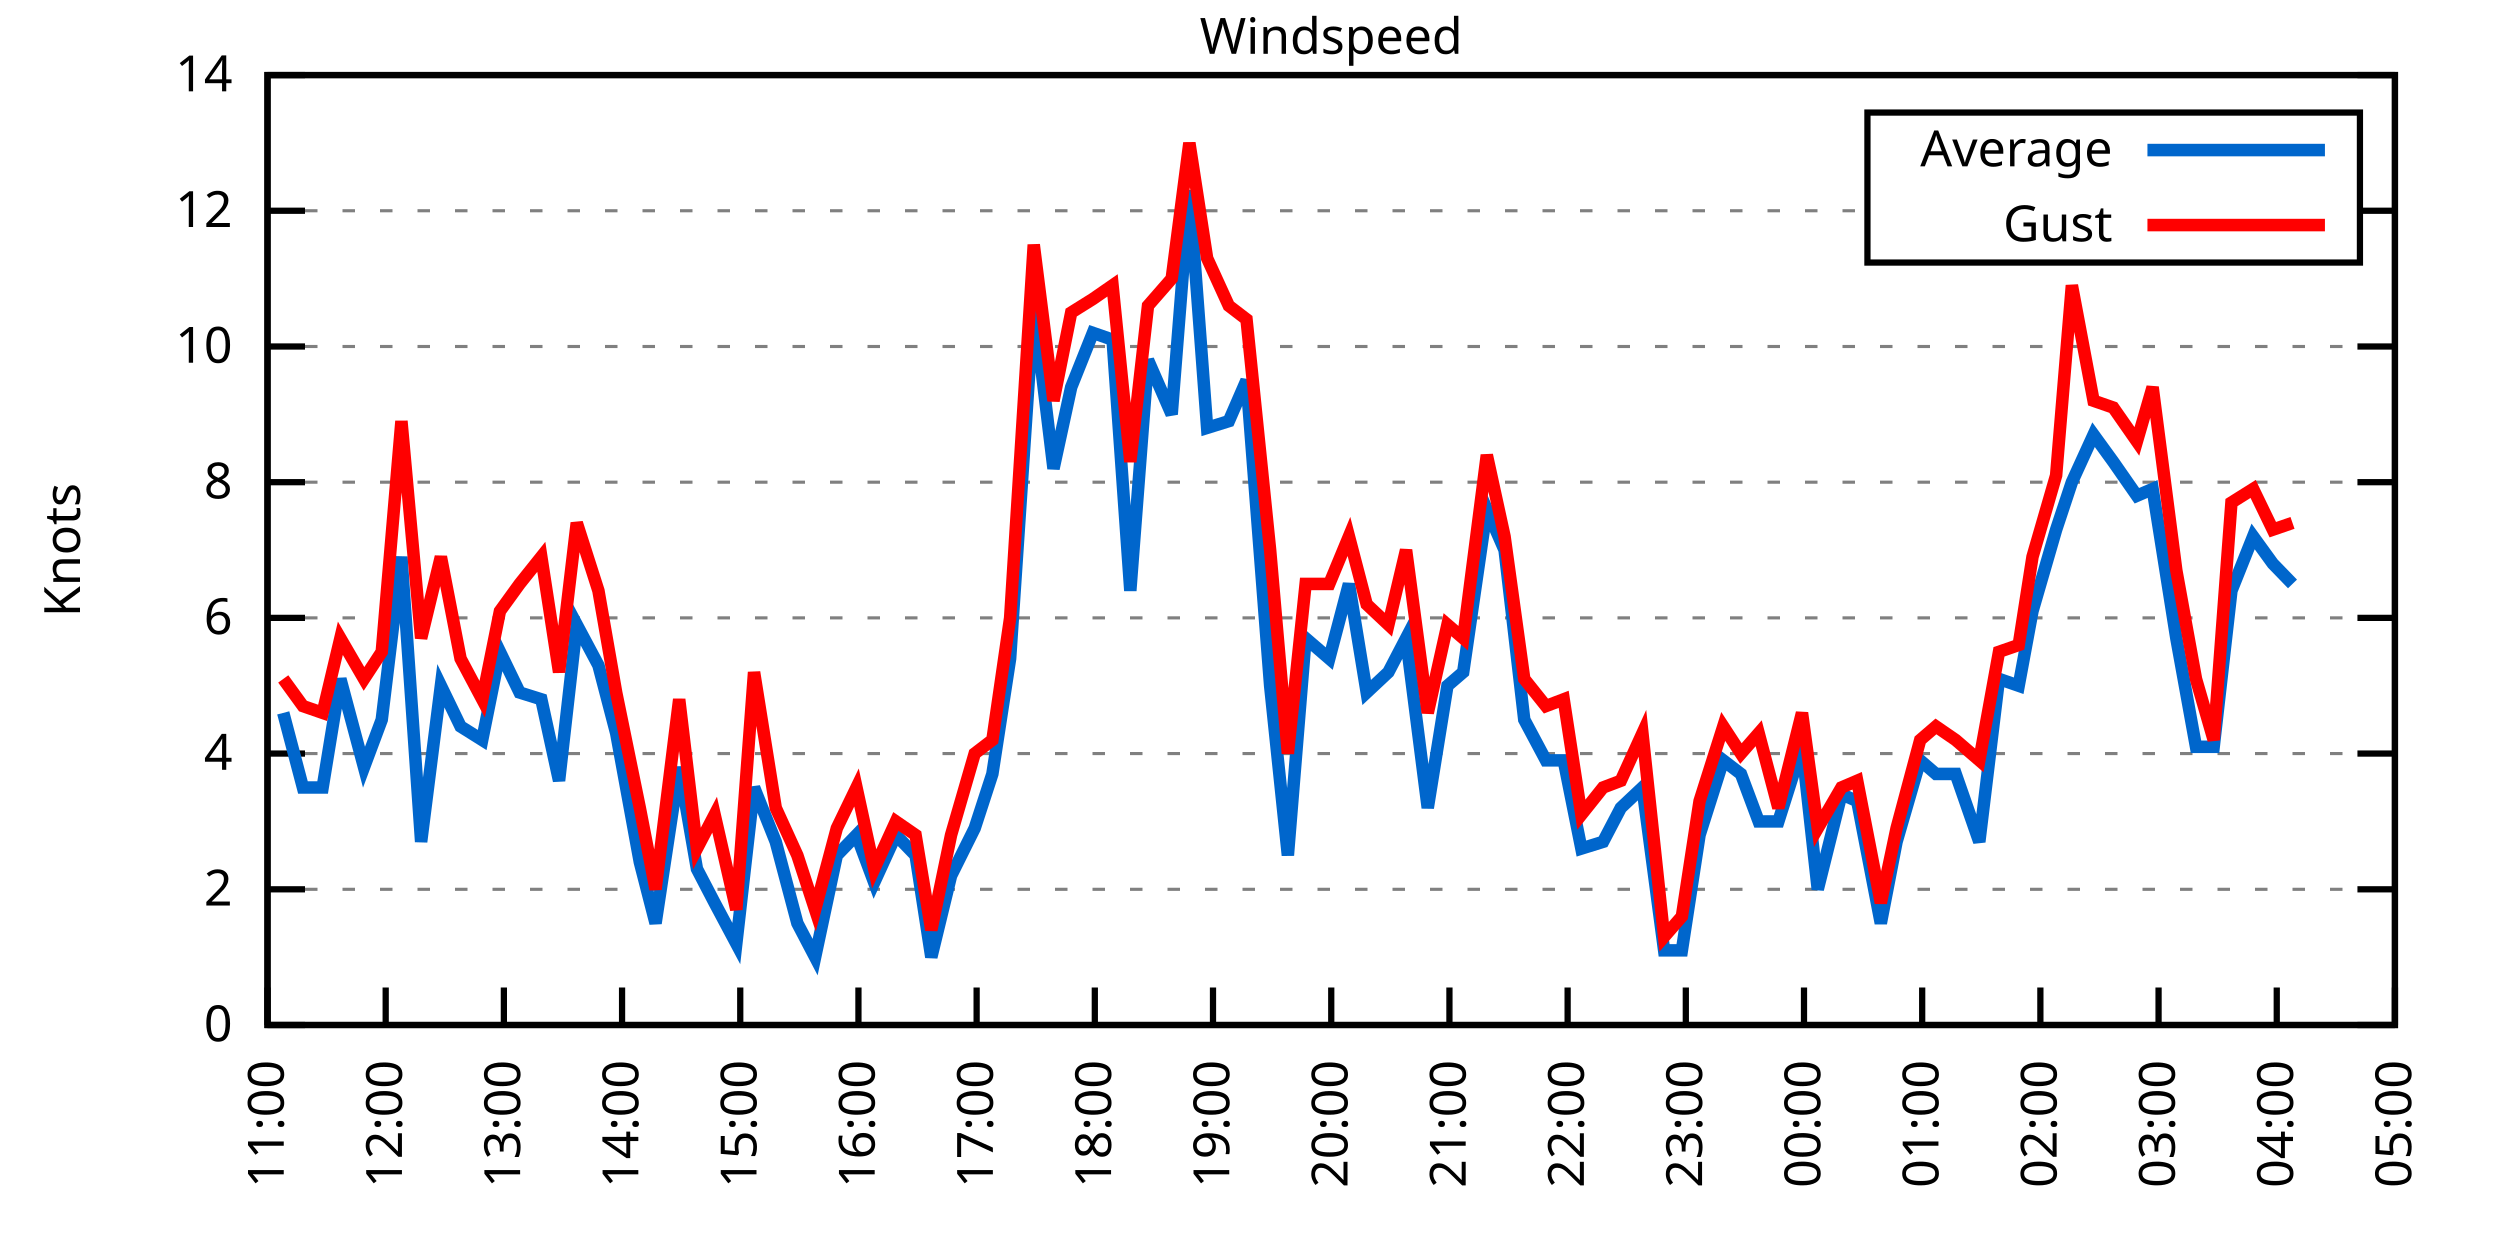
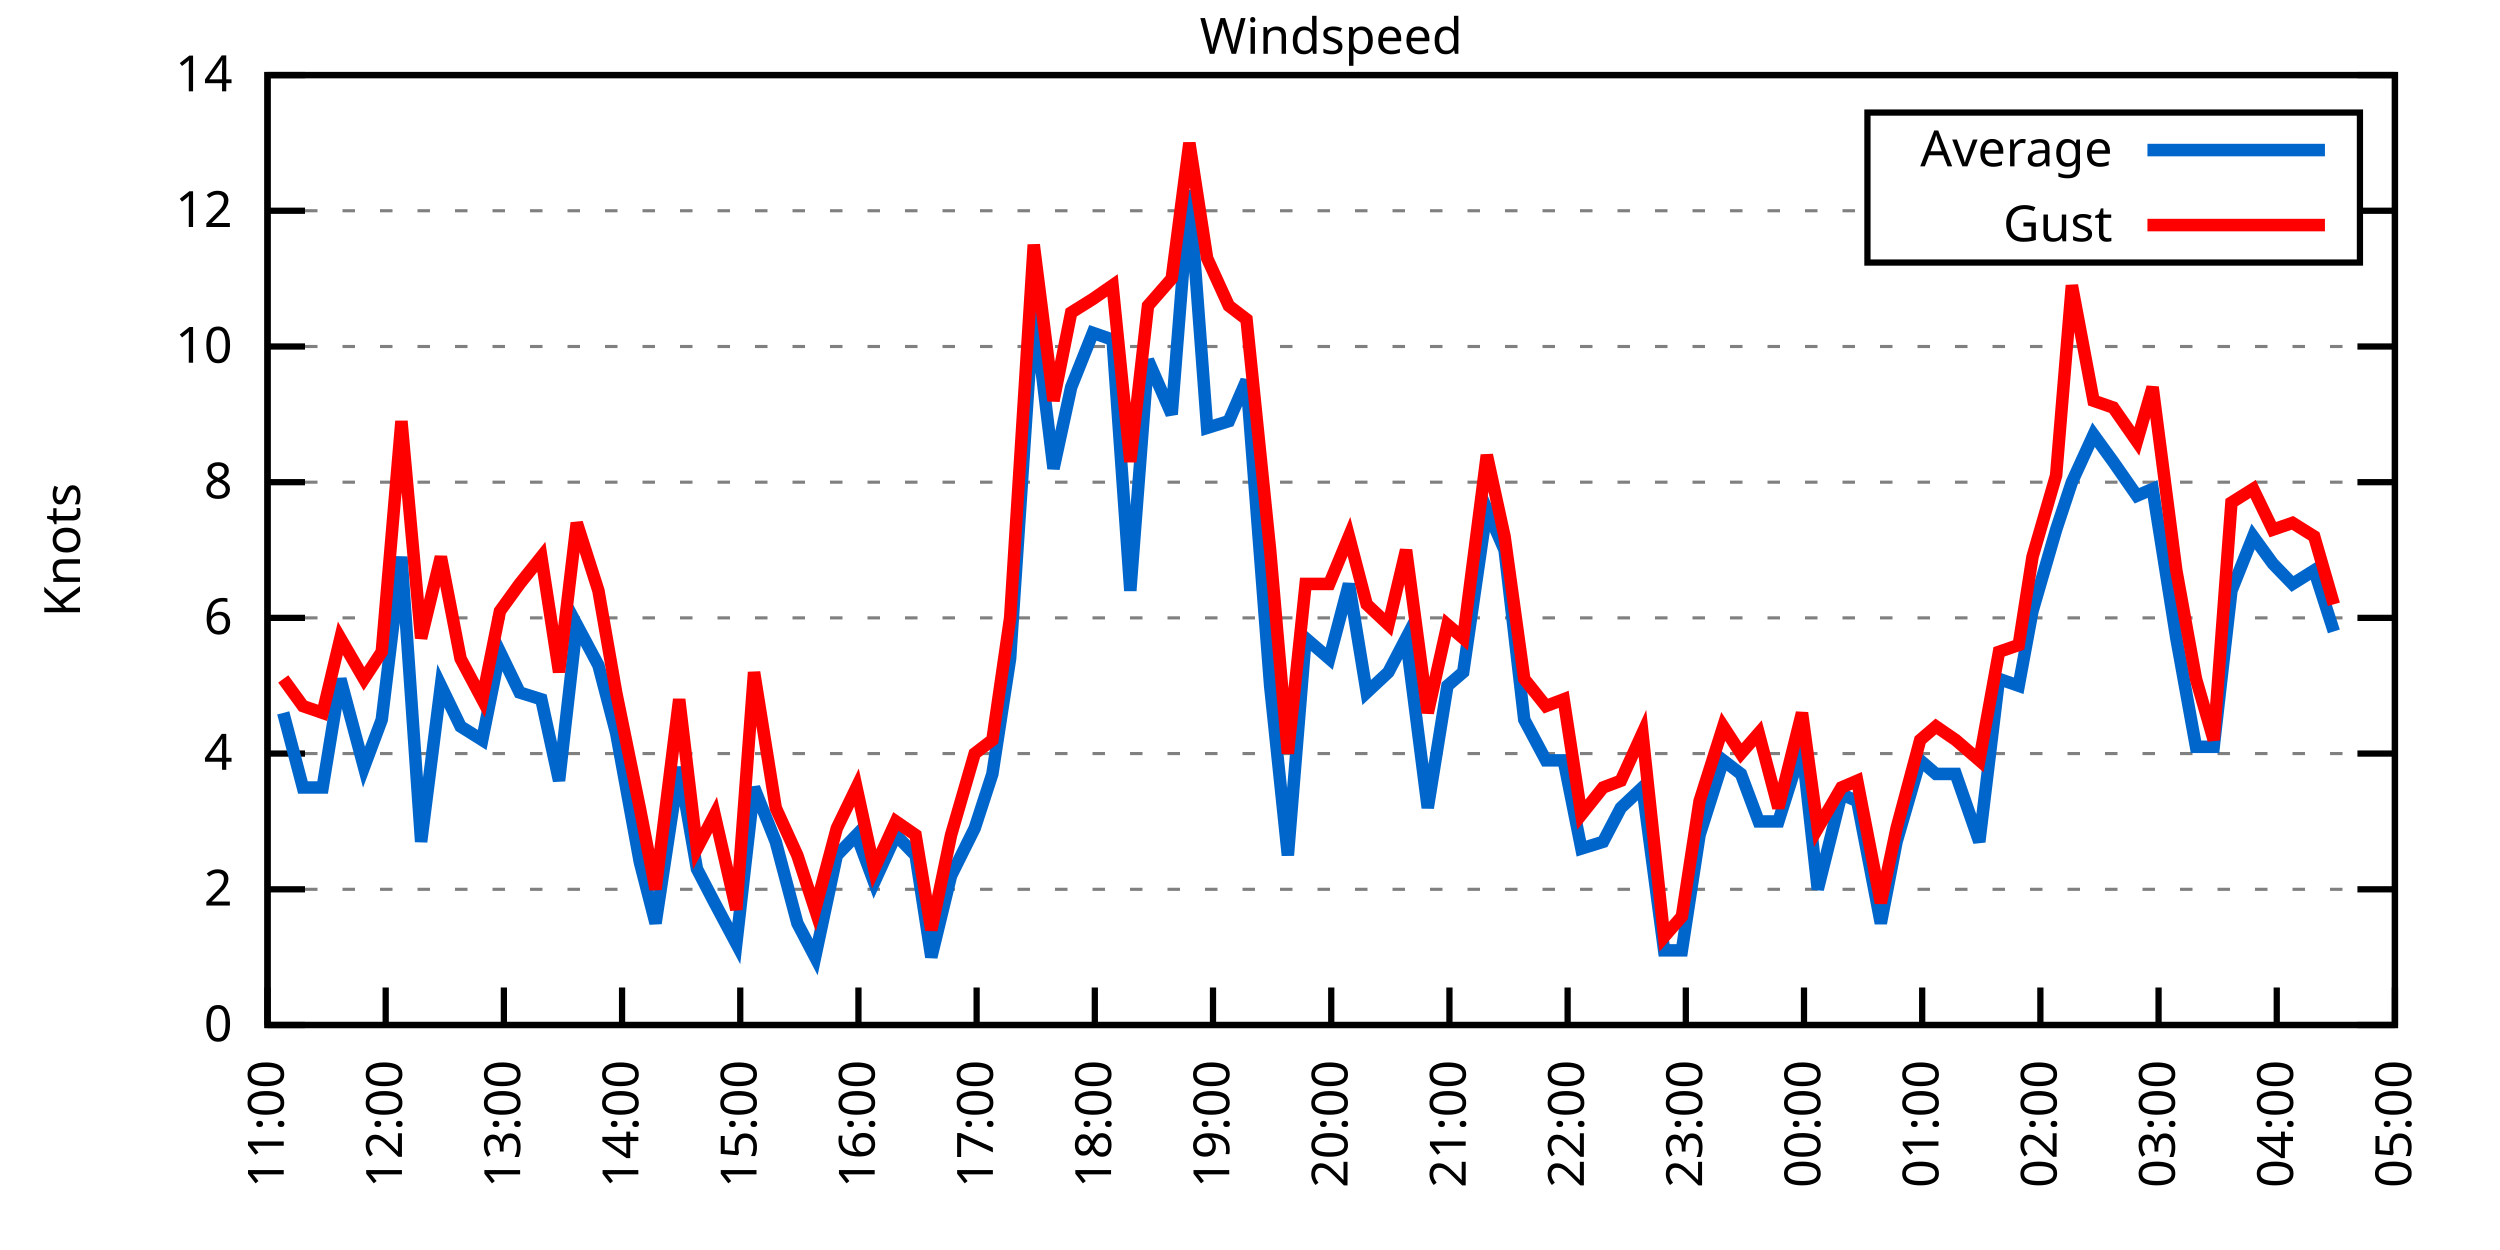
<svg xmlns="http://www.w3.org/2000/svg" xmlns:xlink="http://www.w3.org/1999/xlink" width="400" height="200" viewBox="0 0 400 200">
  <g id="gnuplot_canvas">
    <rect x="0" y="0" width="400" height="200" fill="none" />
    <defs>
      <circle id="gpDot" r="0.5" stroke-width="0.5" stroke="currentColor" />
      <path id="gpPt0" stroke-width="0.333" stroke="currentColor" d="M-1,0 h2 M0,-1 v2" />
      <path id="gpPt1" stroke-width="0.333" stroke="currentColor" d="M-1,-1 L1,1 M1,-1 L-1,1" />
      <path id="gpPt2" stroke-width="0.333" stroke="currentColor" d="M-1,0 L1,0 M0,-1 L0,1 M-1,-1 L1,1 M-1,1 L1,-1" />
      <rect id="gpPt3" stroke-width="0.333" stroke="currentColor" x="-1" y="-1" width="2" height="2" />
      <rect id="gpPt4" stroke-width="0.333" stroke="currentColor" fill="currentColor" x="-1" y="-1" width="2" height="2" />
      <circle id="gpPt5" stroke-width="0.333" stroke="currentColor" cx="0" cy="0" r="1" />
      <use xlink:href="#gpPt5" id="gpPt6" fill="currentColor" stroke="none" />
      <path id="gpPt7" stroke-width="0.333" stroke="currentColor" d="M0,-1.33 L-1.33,0.67 L1.33,0.67 z" />
      <use xlink:href="#gpPt7" id="gpPt8" fill="currentColor" stroke="none" />
      <use xlink:href="#gpPt7" id="gpPt9" stroke="currentColor" transform="rotate(180)" />
      <use xlink:href="#gpPt9" id="gpPt10" fill="currentColor" stroke="none" />
      <use xlink:href="#gpPt3" id="gpPt11" stroke="currentColor" transform="rotate(45)" />
      <use xlink:href="#gpPt11" id="gpPt12" fill="currentColor" stroke="none" />
      <path id="gpPt13" stroke-width="0.333" stroke="currentColor" d="M0,1.330 L1.265,0.411 L0.782,-1.067 L-0.782,-1.076 L-1.265,0.411 z" />
      <use xlink:href="#gpPt13" id="gpPt14" fill="currentColor" stroke="none" />
      <filter id="textbox" filterUnits="objectBoundingBox" x="0" y="0" height="1" width="1">
        <feFlood flood-color="white" flood-opacity="1" result="bgnd" />
        <feComposite in="SourceGraphic" in2="bgnd" operator="atop" />
      </filter>
      <filter id="greybox" filterUnits="objectBoundingBox" x="0" y="0" height="1" width="1">
        <feFlood flood-color="lightgrey" flood-opacity="1" result="grey" />
        <feComposite in="SourceGraphic" in2="grey" operator="atop" />
      </filter>
    </defs>
    <g fill="none" color="white" stroke="currentColor" stroke-width="1.00" stroke-linecap="butt" stroke-linejoin="miter">
</g>
    <g fill="none" color="black" stroke="currentColor" stroke-width="1.00" stroke-linecap="butt" stroke-linejoin="miter">
      <g stroke="none" shape-rendering="crispEdges">
        <polygon fill="rgb(255, 255, 255)" points="42.80,164.00 383.18,164.00 383.18,12.02 42.80,12.02 " />
      </g>
    </g>
    <g fill="none" color="black" stroke="currentColor" stroke-width="1.00" stroke-linecap="butt" stroke-linejoin="miter">
</g>
    <g fill="none" color="black" stroke="black" stroke-width="0.50" stroke-linecap="butt" stroke-linejoin="miter">
</g>
    <g fill="none" color="gray" stroke="currentColor" stroke-width="0.50" stroke-linecap="butt" stroke-linejoin="miter">
      <path stroke="gray" stroke-dasharray="2,4" class="gridline" d="M42.80,164.00 L383.19,164.00  " />
    </g>
    <g fill="none" color="gray" stroke="gray" stroke-width="1.00" stroke-linecap="butt" stroke-linejoin="miter">
</g>
    <g fill="none" color="black" stroke="currentColor" stroke-width="1.00" stroke-linecap="butt" stroke-linejoin="miter">
      <path stroke="black" d="M42.80,164.00 L48.80,164.00 M383.19,164.00 L377.19,164.00  " />
      <g transform="translate(37.20,166.60)" stroke="none" fill="black" font-family="Sans" font-size="8.00" text-anchor="end">
        <text>
          <tspan font-family="Sans"> 0</tspan>
        </text>
      </g>
    </g>
    <g fill="none" color="black" stroke="currentColor" stroke-width="1.00" stroke-linecap="butt" stroke-linejoin="miter">
</g>
    <g fill="none" color="black" stroke="black" stroke-width="0.50" stroke-linecap="butt" stroke-linejoin="miter">
</g>
    <g fill="none" color="gray" stroke="currentColor" stroke-width="0.50" stroke-linecap="butt" stroke-linejoin="miter">
      <path stroke="gray" stroke-dasharray="2,4" class="gridline" d="M42.80,142.29 L383.19,142.29  " />
    </g>
    <g fill="none" color="gray" stroke="gray" stroke-width="1.00" stroke-linecap="butt" stroke-linejoin="miter">
</g>
    <g fill="none" color="black" stroke="currentColor" stroke-width="1.00" stroke-linecap="butt" stroke-linejoin="miter">
      <path stroke="black" d="M42.80,142.29 L48.80,142.29 M383.19,142.29 L377.19,142.29  " />
      <g transform="translate(37.20,144.89)" stroke="none" fill="black" font-family="Sans" font-size="8.00" text-anchor="end">
        <text>
          <tspan font-family="Sans"> 2</tspan>
        </text>
      </g>
    </g>
    <g fill="none" color="black" stroke="currentColor" stroke-width="1.00" stroke-linecap="butt" stroke-linejoin="miter">
</g>
    <g fill="none" color="black" stroke="black" stroke-width="0.50" stroke-linecap="butt" stroke-linejoin="miter">
</g>
    <g fill="none" color="gray" stroke="currentColor" stroke-width="0.50" stroke-linecap="butt" stroke-linejoin="miter">
      <path stroke="gray" stroke-dasharray="2,4" class="gridline" d="M42.80,120.57 L383.19,120.57  " />
    </g>
    <g fill="none" color="gray" stroke="gray" stroke-width="1.00" stroke-linecap="butt" stroke-linejoin="miter">
</g>
    <g fill="none" color="black" stroke="currentColor" stroke-width="1.00" stroke-linecap="butt" stroke-linejoin="miter">
      <path stroke="black" d="M42.80,120.57 L48.80,120.57 M383.19,120.57 L377.19,120.57  " />
      <g transform="translate(37.20,123.17)" stroke="none" fill="black" font-family="Sans" font-size="8.00" text-anchor="end">
        <text>
          <tspan font-family="Sans"> 4</tspan>
        </text>
      </g>
    </g>
    <g fill="none" color="black" stroke="currentColor" stroke-width="1.00" stroke-linecap="butt" stroke-linejoin="miter">
</g>
    <g fill="none" color="black" stroke="black" stroke-width="0.50" stroke-linecap="butt" stroke-linejoin="miter">
</g>
    <g fill="none" color="gray" stroke="currentColor" stroke-width="0.50" stroke-linecap="butt" stroke-linejoin="miter">
      <path stroke="gray" stroke-dasharray="2,4" class="gridline" d="M42.80,98.86 L383.19,98.86  " />
    </g>
    <g fill="none" color="gray" stroke="gray" stroke-width="1.00" stroke-linecap="butt" stroke-linejoin="miter">
</g>
    <g fill="none" color="black" stroke="currentColor" stroke-width="1.00" stroke-linecap="butt" stroke-linejoin="miter">
      <path stroke="black" d="M42.80,98.86 L48.80,98.86 M383.19,98.86 L377.19,98.86  " />
      <g transform="translate(37.20,101.46)" stroke="none" fill="black" font-family="Sans" font-size="8.00" text-anchor="end">
        <text>
          <tspan font-family="Sans"> 6</tspan>
        </text>
      </g>
    </g>
    <g fill="none" color="black" stroke="currentColor" stroke-width="1.00" stroke-linecap="butt" stroke-linejoin="miter">
</g>
    <g fill="none" color="black" stroke="black" stroke-width="0.50" stroke-linecap="butt" stroke-linejoin="miter">
</g>
    <g fill="none" color="gray" stroke="currentColor" stroke-width="0.50" stroke-linecap="butt" stroke-linejoin="miter">
      <path stroke="gray" stroke-dasharray="2,4" class="gridline" d="M42.80,77.15 L383.19,77.15  " />
    </g>
    <g fill="none" color="gray" stroke="gray" stroke-width="1.00" stroke-linecap="butt" stroke-linejoin="miter">
</g>
    <g fill="none" color="black" stroke="currentColor" stroke-width="1.00" stroke-linecap="butt" stroke-linejoin="miter">
      <path stroke="black" d="M42.80,77.15 L48.80,77.15 M383.19,77.15 L377.19,77.15  " />
      <g transform="translate(37.20,79.75)" stroke="none" fill="black" font-family="Sans" font-size="8.00" text-anchor="end">
        <text>
          <tspan font-family="Sans"> 8</tspan>
        </text>
      </g>
    </g>
    <g fill="none" color="black" stroke="currentColor" stroke-width="1.00" stroke-linecap="butt" stroke-linejoin="miter">
</g>
    <g fill="none" color="black" stroke="black" stroke-width="0.50" stroke-linecap="butt" stroke-linejoin="miter">
</g>
    <g fill="none" color="gray" stroke="currentColor" stroke-width="0.50" stroke-linecap="butt" stroke-linejoin="miter">
      <path stroke="gray" stroke-dasharray="2,4" class="gridline" d="M42.80,55.44 L383.19,55.44  " />
    </g>
    <g fill="none" color="gray" stroke="gray" stroke-width="1.00" stroke-linecap="butt" stroke-linejoin="miter">
</g>
    <g fill="none" color="black" stroke="currentColor" stroke-width="1.00" stroke-linecap="butt" stroke-linejoin="miter">
      <path stroke="black" d="M42.80,55.44 L48.80,55.44 M383.19,55.44 L377.19,55.44  " />
      <g transform="translate(37.20,58.04)" stroke="none" fill="black" font-family="Sans" font-size="8.00" text-anchor="end">
        <text>
          <tspan font-family="Sans"> 10</tspan>
        </text>
      </g>
    </g>
    <g fill="none" color="black" stroke="currentColor" stroke-width="1.00" stroke-linecap="butt" stroke-linejoin="miter">
</g>
    <g fill="none" color="black" stroke="black" stroke-width="0.50" stroke-linecap="butt" stroke-linejoin="miter">
</g>
    <g fill="none" color="gray" stroke="currentColor" stroke-width="0.50" stroke-linecap="butt" stroke-linejoin="miter">
      <path stroke="gray" stroke-dasharray="2,4" class="gridline" d="M42.80,33.72 L298.79,33.72 M377.59,33.72 L383.19,33.72  " />
    </g>
    <g fill="none" color="gray" stroke="gray" stroke-width="1.00" stroke-linecap="butt" stroke-linejoin="miter">
</g>
    <g fill="none" color="black" stroke="currentColor" stroke-width="1.00" stroke-linecap="butt" stroke-linejoin="miter">
      <path stroke="black" d="M42.80,33.72 L48.80,33.72 M383.19,33.72 L377.19,33.72  " />
      <g transform="translate(37.20,36.32)" stroke="none" fill="black" font-family="Sans" font-size="8.00" text-anchor="end">
        <text>
          <tspan font-family="Sans"> 12</tspan>
        </text>
      </g>
    </g>
    <g fill="none" color="black" stroke="currentColor" stroke-width="1.00" stroke-linecap="butt" stroke-linejoin="miter">
</g>
    <g fill="none" color="black" stroke="black" stroke-width="0.50" stroke-linecap="butt" stroke-linejoin="miter">
</g>
    <g fill="none" color="gray" stroke="currentColor" stroke-width="0.50" stroke-linecap="butt" stroke-linejoin="miter">
      <path stroke="gray" stroke-dasharray="2,4" class="gridline" d="M42.80,12.01 L383.19,12.01  " />
    </g>
    <g fill="none" color="gray" stroke="gray" stroke-width="1.00" stroke-linecap="butt" stroke-linejoin="miter">
</g>
    <g fill="none" color="black" stroke="currentColor" stroke-width="1.00" stroke-linecap="butt" stroke-linejoin="miter">
      <path stroke="black" d="M42.80,12.01 L48.80,12.01 M383.19,12.01 L377.19,12.01  " />
      <g transform="translate(37.20,14.61)" stroke="none" fill="black" font-family="Sans" font-size="8.00" text-anchor="end">
        <text>
          <tspan font-family="Sans"> 14</tspan>
        </text>
      </g>
    </g>
    <g fill="none" color="black" stroke="currentColor" stroke-width="1.00" stroke-linecap="butt" stroke-linejoin="miter">
      <path stroke="black" d="M42.80,164.00 L42.80,158.00  " />
      <g transform="translate(45.40,169.60) rotate(270.00)" stroke="none" fill="black" font-family="Sans" font-size="8.00" text-anchor="end">
        <text>
          <tspan font-family="Sans">11:00</tspan>
        </text>
      </g>
    </g>
    <g fill="none" color="black" stroke="currentColor" stroke-width="1.00" stroke-linecap="butt" stroke-linejoin="miter">
      <path stroke="black" d="M61.71,164.00 L61.71,158.00  " />
      <g transform="translate(64.31,169.60) rotate(270.00)" stroke="none" fill="black" font-family="Sans" font-size="8.00" text-anchor="end">
        <text>
          <tspan font-family="Sans">12:00</tspan>
        </text>
      </g>
    </g>
    <g fill="none" color="black" stroke="currentColor" stroke-width="1.00" stroke-linecap="butt" stroke-linejoin="miter">
      <path stroke="black" d="M80.62,164.00 L80.62,158.00  " />
      <g transform="translate(83.22,169.60) rotate(270.00)" stroke="none" fill="black" font-family="Sans" font-size="8.00" text-anchor="end">
        <text>
          <tspan font-family="Sans">13:00</tspan>
        </text>
      </g>
    </g>
    <g fill="none" color="black" stroke="currentColor" stroke-width="1.00" stroke-linecap="butt" stroke-linejoin="miter">
      <path stroke="black" d="M99.53,164.00 L99.53,158.00  " />
      <g transform="translate(102.13,169.60) rotate(270.00)" stroke="none" fill="black" font-family="Sans" font-size="8.00" text-anchor="end">
        <text>
          <tspan font-family="Sans">14:00</tspan>
        </text>
      </g>
    </g>
    <g fill="none" color="black" stroke="currentColor" stroke-width="1.00" stroke-linecap="butt" stroke-linejoin="miter">
      <path stroke="black" d="M118.44,164.00 L118.44,158.00  " />
      <g transform="translate(121.04,169.60) rotate(270.00)" stroke="none" fill="black" font-family="Sans" font-size="8.00" text-anchor="end">
        <text>
          <tspan font-family="Sans">15:00</tspan>
        </text>
      </g>
    </g>
    <g fill="none" color="black" stroke="currentColor" stroke-width="1.00" stroke-linecap="butt" stroke-linejoin="miter">
      <path stroke="black" d="M137.35,164.00 L137.35,158.00  " />
      <g transform="translate(139.95,169.60) rotate(270.00)" stroke="none" fill="black" font-family="Sans" font-size="8.00" text-anchor="end">
        <text>
          <tspan font-family="Sans">16:00</tspan>
        </text>
      </g>
    </g>
    <g fill="none" color="black" stroke="currentColor" stroke-width="1.00" stroke-linecap="butt" stroke-linejoin="miter">
      <path stroke="black" d="M156.26,164.00 L156.26,158.00  " />
      <g transform="translate(158.86,169.60) rotate(270.00)" stroke="none" fill="black" font-family="Sans" font-size="8.00" text-anchor="end">
        <text>
          <tspan font-family="Sans">17:00</tspan>
        </text>
      </g>
    </g>
    <g fill="none" color="black" stroke="currentColor" stroke-width="1.00" stroke-linecap="butt" stroke-linejoin="miter">
      <path stroke="black" d="M175.17,164.00 L175.17,158.00  " />
      <g transform="translate(177.77,169.60) rotate(270.00)" stroke="none" fill="black" font-family="Sans" font-size="8.00" text-anchor="end">
        <text>
          <tspan font-family="Sans">18:00</tspan>
        </text>
      </g>
    </g>
    <g fill="none" color="black" stroke="currentColor" stroke-width="1.00" stroke-linecap="butt" stroke-linejoin="miter">
      <path stroke="black" d="M194.08,164.00 L194.08,158.00  " />
      <g transform="translate(196.68,169.60) rotate(270.00)" stroke="none" fill="black" font-family="Sans" font-size="8.00" text-anchor="end">
        <text>
          <tspan font-family="Sans">19:00</tspan>
        </text>
      </g>
    </g>
    <g fill="none" color="black" stroke="currentColor" stroke-width="1.00" stroke-linecap="butt" stroke-linejoin="miter">
      <path stroke="black" d="M213.00,164.00 L213.00,158.00  " />
      <g transform="translate(215.60,169.60) rotate(270.00)" stroke="none" fill="black" font-family="Sans" font-size="8.00" text-anchor="end">
        <text>
          <tspan font-family="Sans">20:00</tspan>
        </text>
      </g>
    </g>
    <g fill="none" color="black" stroke="currentColor" stroke-width="1.00" stroke-linecap="butt" stroke-linejoin="miter">
      <path stroke="black" d="M231.91,164.00 L231.91,158.00  " />
      <g transform="translate(234.51,169.60) rotate(270.00)" stroke="none" fill="black" font-family="Sans" font-size="8.00" text-anchor="end">
        <text>
          <tspan font-family="Sans">21:00</tspan>
        </text>
      </g>
    </g>
    <g fill="none" color="black" stroke="currentColor" stroke-width="1.00" stroke-linecap="butt" stroke-linejoin="miter">
      <path stroke="black" d="M250.82,164.00 L250.82,158.00  " />
      <g transform="translate(253.42,169.60) rotate(270.00)" stroke="none" fill="black" font-family="Sans" font-size="8.00" text-anchor="end">
        <text>
          <tspan font-family="Sans">22:00</tspan>
        </text>
      </g>
    </g>
    <g fill="none" color="black" stroke="currentColor" stroke-width="1.00" stroke-linecap="butt" stroke-linejoin="miter">
      <path stroke="black" d="M269.73,164.00 L269.73,158.00  " />
      <g transform="translate(272.33,169.60) rotate(270.00)" stroke="none" fill="black" font-family="Sans" font-size="8.00" text-anchor="end">
        <text>
          <tspan font-family="Sans">23:00</tspan>
        </text>
      </g>
    </g>
    <g fill="none" color="black" stroke="currentColor" stroke-width="1.00" stroke-linecap="butt" stroke-linejoin="miter">
      <path stroke="black" d="M288.64,164.00 L288.64,158.00  " />
      <g transform="translate(291.24,169.60) rotate(270.00)" stroke="none" fill="black" font-family="Sans" font-size="8.00" text-anchor="end">
        <text>
          <tspan font-family="Sans">00:00</tspan>
        </text>
      </g>
    </g>
    <g fill="none" color="black" stroke="currentColor" stroke-width="1.00" stroke-linecap="butt" stroke-linejoin="miter">
      <path stroke="black" d="M307.55,164.00 L307.55,158.00  " />
      <g transform="translate(310.15,169.60) rotate(270.00)" stroke="none" fill="black" font-family="Sans" font-size="8.00" text-anchor="end">
        <text>
          <tspan font-family="Sans">01:00</tspan>
        </text>
      </g>
    </g>
    <g fill="none" color="black" stroke="currentColor" stroke-width="1.00" stroke-linecap="butt" stroke-linejoin="miter">
      <path stroke="black" d="M326.46,164.00 L326.46,158.00  " />
      <g transform="translate(329.06,169.60) rotate(270.00)" stroke="none" fill="black" font-family="Sans" font-size="8.00" text-anchor="end">
        <text>
          <tspan font-family="Sans">02:00</tspan>
        </text>
      </g>
    </g>
    <g fill="none" color="black" stroke="currentColor" stroke-width="1.00" stroke-linecap="butt" stroke-linejoin="miter">
      <path stroke="black" d="M345.37,164.00 L345.37,158.00  " />
      <g transform="translate(347.97,169.60) rotate(270.00)" stroke="none" fill="black" font-family="Sans" font-size="8.00" text-anchor="end">
        <text>
          <tspan font-family="Sans">03:00</tspan>
        </text>
      </g>
    </g>
    <g fill="none" color="black" stroke="currentColor" stroke-width="1.00" stroke-linecap="butt" stroke-linejoin="miter">
      <path stroke="black" d="M364.28,164.00 L364.28,158.00  " />
      <g transform="translate(366.88,169.60) rotate(270.00)" stroke="none" fill="black" font-family="Sans" font-size="8.00" text-anchor="end">
        <text>
          <tspan font-family="Sans">04:00</tspan>
        </text>
      </g>
    </g>
    <g fill="none" color="black" stroke="currentColor" stroke-width="1.00" stroke-linecap="butt" stroke-linejoin="miter">
      <path stroke="black" d="M383.19,164.00 L383.19,158.00  " />
      <g transform="translate(385.79,169.60) rotate(270.00)" stroke="none" fill="black" font-family="Sans" font-size="8.00" text-anchor="end">
        <text>
          <tspan font-family="Sans">05:00</tspan>
        </text>
      </g>
    </g>
    <g fill="none" color="black" stroke="currentColor" stroke-width="1.00" stroke-linecap="butt" stroke-linejoin="miter">
</g>
    <g fill="none" color="black" stroke="currentColor" stroke-width="1.00" stroke-linecap="butt" stroke-linejoin="miter">
      <path stroke="black" d="M42.80,12.01 L42.80,164.00 L383.19,164.00 L383.19,12.01 L42.80,12.01 Z  " />
    </g>
    <g fill="none" color="black" stroke="currentColor" stroke-width="1.00" stroke-linecap="butt" stroke-linejoin="miter">
</g>
    <g fill="none" color="black" stroke="currentColor" stroke-width="1.00" stroke-linecap="butt" stroke-linejoin="miter">
      <path stroke="black" d="M298.79,42.01 L298.79,18.01 L377.59,18.01 L377.59,42.01 L298.79,42.01 Z  " />
    </g>
    <g id="Windspeed_plot_1">
      <g fill="none" color="white" stroke="black" stroke-width="2.00" stroke-linecap="butt" stroke-linejoin="miter">
</g>
      <g fill="none" color="black" stroke="currentColor" stroke-width="2.00" stroke-linecap="butt" stroke-linejoin="miter">
        <g transform="translate(337.99,26.61)" stroke="none" fill="black" font-family="Sans" font-size="8.00" text-anchor="end">
          <text>
            <tspan font-family="Sans">Average</tspan>
          </text>
        </g>
      </g>
      <g fill="none" color="black" stroke="currentColor" stroke-width="2.00" stroke-linecap="butt" stroke-linejoin="miter">
-         <path stroke="rgb(  0, 102, 204)" d="M343.59,24.01 L371.99,24.01 M45.32,114.06 L48.47,126.00 L51.62,126.00 L54.46,108.63 L58.24,122.75 L61.08,115.15   L64.23,89.09 L67.38,134.69 L70.54,109.72 L73.69,116.23 L77.15,118.40 L79.99,104.29 L83.14,110.80 L86.61,111.89   L89.45,124.92 L92.28,99.95 L95.75,106.46 L98.59,117.32 L102.37,137.94 L104.89,147.72 L108.67,122.75 L111.51,139.03   L114.34,144.46 L117.81,150.97 L120.65,126.00 L124.12,134.69 L127.58,147.72 L130.42,153.14 L133.89,136.86 L137.04,133.60   L139.87,141.20 L143.34,133.60 L146.49,136.86 L149.01,153.14 L152.17,140.12 L155.95,132.52 L158.78,123.83 L161.62,105.38   L165.40,48.92 L168.56,74.98 L171.39,61.95 L174.86,53.26 L178.01,54.35 L180.85,94.52 L183.68,57.61 L187.47,66.29   L190.30,30.47 L193.14,68.46 L196.61,67.38 L199.44,60.86 L203.22,109.72 L206.06,136.86 L208.90,102.12 L212.68,105.38   L215.83,93.43 L218.67,110.80 L222.14,107.55 L224.97,102.12 L228.44,129.26 L231.59,109.72 L234.11,107.55 L237.89,81.49   L240.73,88.00 L243.88,115.15 L247.35,121.66 L250.19,121.66 L253.02,135.77 L256.49,134.69 L259.33,129.26 L262.79,126.00   L266.26,152.06 L269.10,152.06 L271.93,133.60 L275.72,121.66 L278.55,123.83 L281.39,131.43 L284.54,131.43 L288.32,119.49   L290.84,142.29 L294.63,127.09 L297.15,128.17 L300.93,147.72 L303.45,134.69 L307.23,121.66 L309.75,123.83 L312.91,123.83   L316.69,134.69 L319.84,108.63 L322.99,109.72 L325.20,97.78 L328.98,84.75 L331.50,77.15 L334.97,69.55 L338.12,73.89   L341.90,79.32 L344.42,78.23 L348.21,102.12 L351.36,119.49 L354.19,119.49 L357.03,94.52 L360.50,85.83 L363.65,90.18   L366.80,93.43  " />
+         <path stroke="rgb(  0, 102, 204)" d="M343.59,24.01 L371.99,24.01 M45.32,114.06 L48.47,126.00 L51.62,126.00 L54.46,108.63 L58.24,122.75 L61.08,115.15   L64.23,89.09 L67.38,134.69 L70.54,109.72 L73.69,116.23 L77.15,118.40 L79.99,104.29 L83.14,110.80 L86.61,111.89   L89.45,124.92 L92.28,99.95 L95.75,106.46 L98.59,117.32 L102.37,137.94 L104.89,147.72 L108.67,122.75 L111.51,139.03   L114.34,144.46 L117.81,150.97 L120.65,126.00 L124.12,134.69 L127.58,147.72 L130.42,153.14 L133.89,136.86 L137.04,133.60   L139.87,141.20 L143.34,133.60 L146.49,136.86 L149.01,153.14 L152.17,140.12 L155.95,132.52 L158.78,123.83 L161.62,105.38   L165.40,48.92 L168.56,74.98 L171.39,61.95 L174.86,53.26 L178.01,54.35 L180.85,94.52 L183.68,57.61 L187.47,66.29   L190.30,30.47 L193.14,68.46 L196.61,67.38 L199.44,60.86 L203.22,109.72 L206.06,136.86 L208.90,102.12 L212.68,105.38   L215.83,93.43 L218.67,110.80 L222.14,107.55 L224.97,102.12 L228.44,129.26 L231.59,109.72 L234.11,107.55 L237.89,81.49   L240.73,88.00 L243.88,115.15 L247.35,121.66 L250.19,121.66 L253.02,135.77 L256.49,134.69 L259.33,129.26 L262.79,126.00   L266.26,152.06 L269.10,152.06 L271.93,133.60 L275.72,121.66 L278.55,123.83 L281.39,131.43 L284.54,131.43 L288.32,119.49   L290.84,142.29 L294.63,127.09 L297.15,128.17 L300.93,147.72 L303.45,134.69 L307.23,121.66 L309.75,123.83 L312.91,123.83   L316.69,134.69 L319.84,108.63 L322.99,109.72 L325.20,97.78 L328.98,84.75 L331.50,77.15 L334.97,69.55 L338.12,73.89   L341.90,79.32 L344.42,78.23 L348.21,102.12 L351.36,119.49 L354.19,119.49 L357.03,94.52 L360.50,85.83 L363.65,90.18   L366.80,93.43 L370.27,91.26 L373.42,101.03  " />
      </g>
    </g>
    <g id="Windspeed_plot_2">
      <g fill="none" color="black" stroke="currentColor" stroke-width="2.00" stroke-linecap="butt" stroke-linejoin="miter">
        <g transform="translate(337.99,38.61)" stroke="none" fill="black" font-family="Sans" font-size="8.00" text-anchor="end">
          <text>
            <tspan font-family="Sans">Gust</tspan>
          </text>
        </g>
      </g>
      <g fill="none" color="black" stroke="currentColor" stroke-width="2.00" stroke-linecap="butt" stroke-linejoin="miter">
-         <path stroke="rgb(255,   0,   0)" d="M343.59,36.01 L371.99,36.01 M45.32,108.63 L48.47,112.97 L51.62,114.06 L54.46,102.12 L58.24,108.63 L61.08,104.29   L64.23,67.38 L67.38,102.12 L70.54,89.09 L73.69,105.38 L77.15,111.89 L79.99,97.78 L83.14,93.43 L86.61,89.09   L89.45,107.55 L92.28,83.66 L95.75,94.52 L98.59,110.80 L102.37,129.26 L104.89,142.29 L108.67,111.89 L111.51,135.77   L114.34,130.35 L117.81,145.54 L120.65,107.55 L124.12,129.26 L127.58,136.86 L130.42,145.54 L133.89,132.52 L137.04,126.00   L139.87,139.03 L143.34,131.43 L146.49,133.60 L149.01,148.80 L152.17,133.60 L155.95,120.57 L158.78,118.40 L161.62,98.86   L165.40,39.15 L168.56,64.12 L171.39,50.01 L174.86,47.84 L178.01,45.66 L180.85,73.89 L183.68,48.92 L187.47,44.58   L190.30,22.87 L193.14,41.32 L196.61,48.92 L199.44,51.09 L203.22,88.00 L206.06,120.57 L208.90,93.43 L212.68,93.43   L215.83,85.83 L218.67,96.69 L222.14,99.95 L224.97,88.00 L228.44,114.06 L231.59,99.95 L234.11,102.12 L237.89,72.81   L240.73,85.83 L243.88,108.63 L247.35,112.97 L250.19,111.89 L253.02,130.35 L256.49,126.00 L259.33,124.92 L262.79,117.32   L266.26,149.89 L269.10,146.63 L271.93,128.17 L275.72,116.23 L278.55,120.57 L281.39,117.32 L284.54,129.26 L288.32,114.06   L290.84,132.52 L294.63,126.00 L297.15,124.92 L300.93,144.46 L303.45,132.52 L307.23,118.40 L309.75,116.23 L312.91,118.40   L316.69,121.66 L319.84,104.29 L322.99,103.20 L325.20,89.09 L328.98,76.06 L331.50,45.66 L334.97,64.12 L338.12,65.21   L341.90,70.63 L344.42,61.95 L348.21,91.26 L351.36,108.63 L354.19,118.40 L357.03,80.41 L360.50,78.23 L363.65,84.75   L366.80,83.66  " />
+         <path stroke="rgb(255,   0,   0)" d="M343.59,36.01 L371.99,36.01 M45.32,108.63 L48.47,112.97 L51.62,114.06 L54.46,102.12 L58.24,108.63 L61.08,104.29   L64.23,67.38 L67.38,102.12 L70.54,89.09 L73.69,105.38 L77.15,111.89 L79.99,97.78 L83.14,93.43 L86.61,89.09   L89.45,107.55 L92.28,83.66 L95.75,94.52 L98.59,110.80 L102.37,129.26 L104.89,142.29 L108.67,111.89 L111.51,135.77   L114.34,130.35 L117.81,145.54 L120.65,107.55 L124.12,129.26 L127.58,136.86 L130.42,145.54 L133.89,132.52 L137.04,126.00   L139.87,139.03 L143.34,131.43 L146.49,133.60 L149.01,148.80 L152.17,133.60 L155.95,120.57 L158.78,118.40 L161.62,98.86   L165.40,39.15 L168.56,64.12 L171.39,50.01 L174.86,47.84 L178.01,45.66 L180.85,73.89 L183.68,48.92 L187.47,44.58   L190.30,22.87 L193.14,41.32 L196.61,48.92 L199.44,51.09 L203.22,88.00 L206.06,120.57 L208.90,93.43 L212.68,93.43   L215.83,85.83 L218.67,96.69 L222.14,99.95 L224.97,88.00 L228.44,114.06 L231.59,99.95 L234.11,102.12 L237.89,72.81   L240.73,85.83 L243.88,108.63 L247.35,112.97 L250.19,111.89 L253.02,130.35 L256.49,126.00 L259.33,124.92 L262.79,117.32   L266.26,149.89 L269.10,146.63 L271.93,128.17 L275.72,116.23 L278.55,120.57 L281.39,117.32 L284.54,129.26 L288.32,114.06   L290.84,132.52 L294.63,126.00 L297.15,124.92 L300.93,144.46 L303.45,132.52 L307.23,118.40 L309.75,116.23 L312.91,118.40   L316.69,121.66 L319.84,104.29 L322.99,103.20 L325.20,89.09 L328.98,76.06 L331.50,45.66 L334.97,64.12 L338.12,65.21   L341.90,70.63 L344.42,61.95 L348.21,91.26 L351.36,108.63 L354.19,118.40 L357.03,80.41 L360.50,78.23 L363.65,84.75   L366.80,83.66 L370.27,85.83 L373.42,96.69  " />
      </g>
    </g>
    <g fill="none" color="black" stroke="currentColor" stroke-width="2.00" stroke-linecap="butt" stroke-linejoin="miter">
</g>
    <g fill="none" color="black" stroke="black" stroke-width="1.00" stroke-linecap="butt" stroke-linejoin="miter">
</g>
    <g fill="none" color="black" stroke="currentColor" stroke-width="1.00" stroke-linecap="butt" stroke-linejoin="miter">
      <path stroke="black" d="M42.80,12.01 L42.80,164.00 L383.19,164.00 L383.19,12.01 L42.80,12.01 Z  " />
      <g transform="translate(12.80,88.01) rotate(270.00)" stroke="none" fill="black" font-family="Sans" font-size="8.00" text-anchor="middle">
        <text>
          <tspan font-family="Sans">Knots</tspan>
        </text>
      </g>
    </g>
    <g fill="none" color="black" stroke="currentColor" stroke-width="1.00" stroke-linecap="butt" stroke-linejoin="miter">
</g>
    <g fill="none" color="black" stroke="currentColor" stroke-width="1.00" stroke-linecap="butt" stroke-linejoin="miter">
      <g transform="translate(212.99,8.61)" stroke="none" fill="black" font-family="Sans" font-size="8.00" text-anchor="middle">
        <text>
          <tspan font-family="Sans">Windspeed</tspan>
        </text>
      </g>
    </g>
    <g fill="none" color="black" stroke="currentColor" stroke-width="1.00" stroke-linecap="butt" stroke-linejoin="miter">
</g>
  </g>
</svg>
